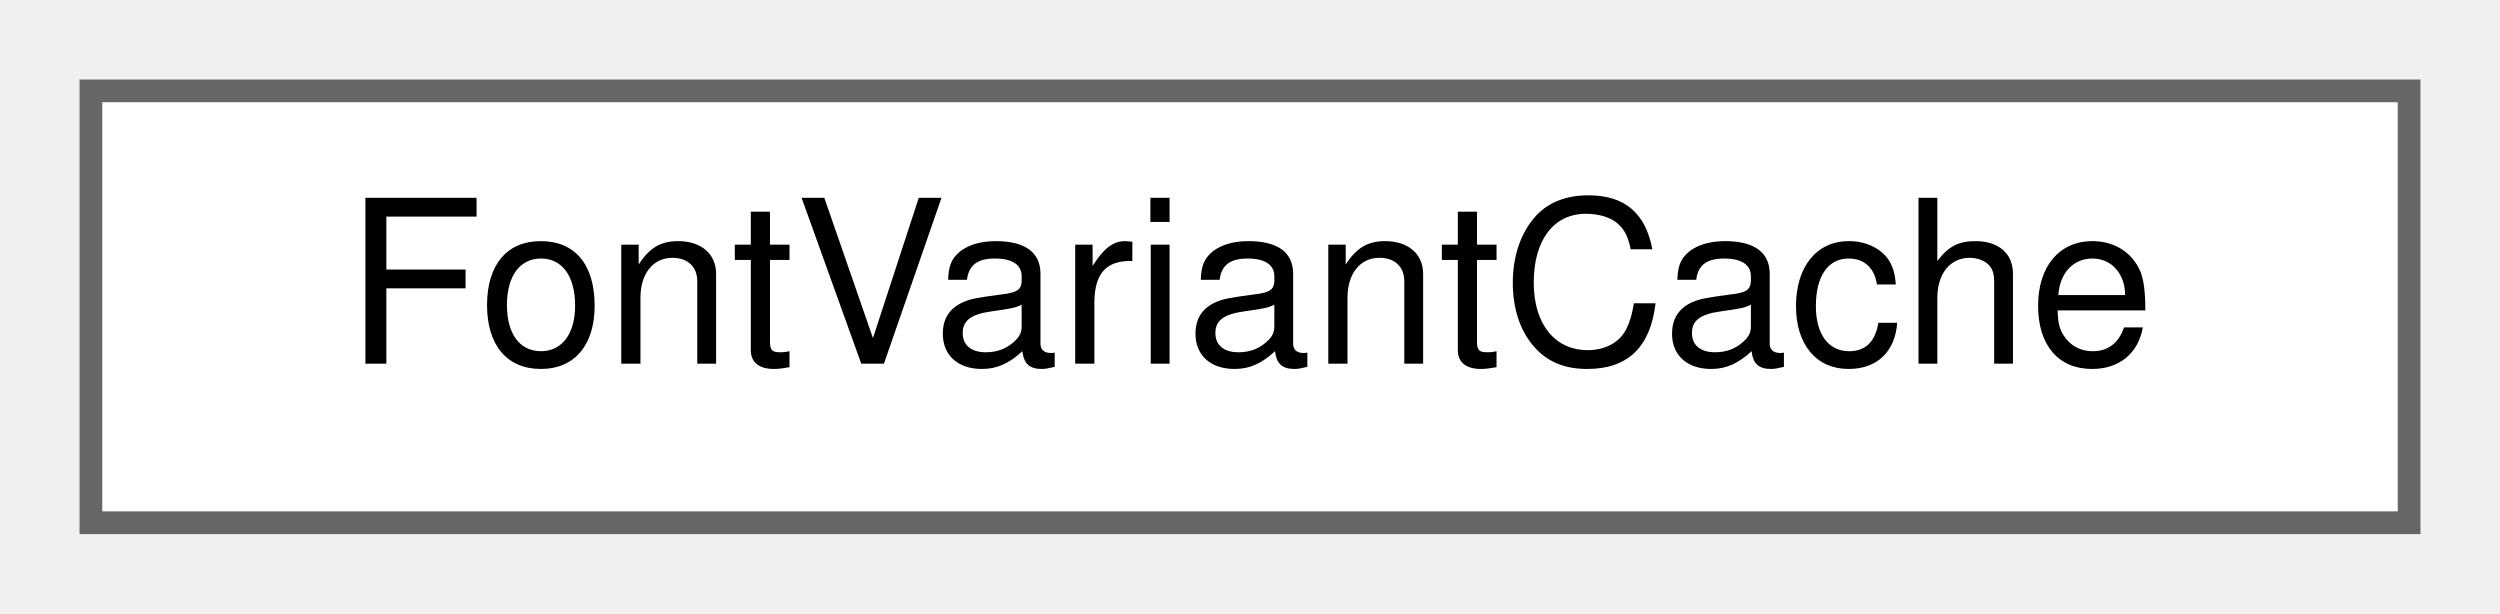
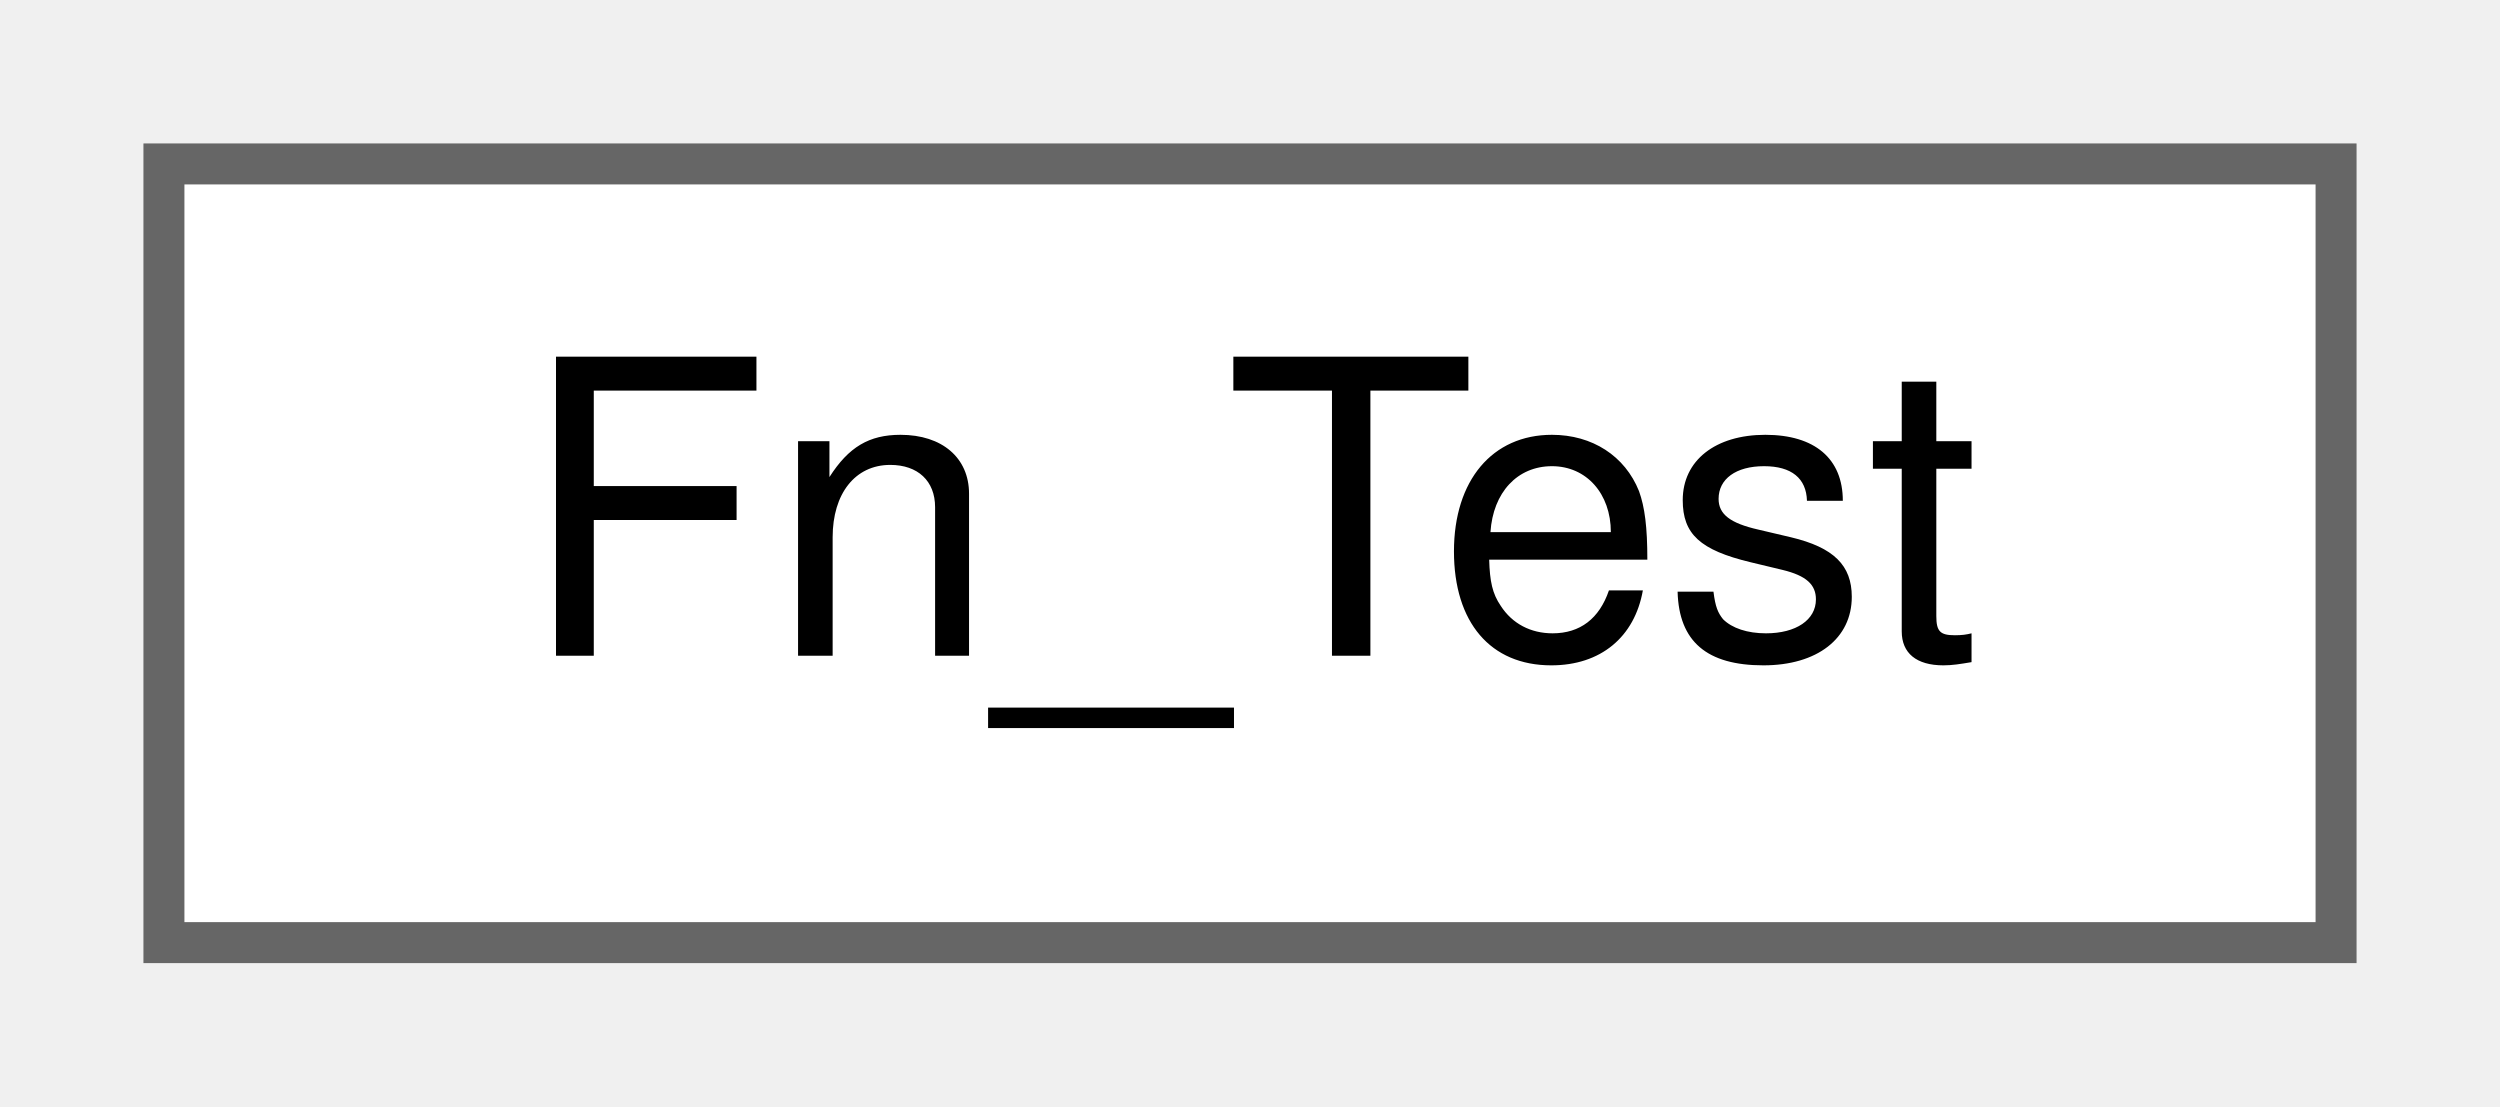
- <svg xmlns="http://www.w3.org/2000/svg" xmlns:xlink="http://www.w3.org/1999/xlink" width="110pt" height="27pt" viewBox="0.00 0.00 110.00 27.00">
+ <svg xmlns="http://www.w3.org/2000/svg" xmlns:xlink="http://www.w3.org/1999/xlink" width="61pt" height="27pt" viewBox="0.00 0.00 61.00 27.00">
  <g id="graph0" class="graph" transform="scale(1 1) rotate(0) translate(4 23)">
    <g id="node1" class="node">
      <g id="a_node1">
-         <a xlink:href="classFontVariantCache.html" target="_top" xlink:title=" ">
-           <polygon fill="white" stroke="#666666" points="102,-19 0,-19 0,0 102,0 102,-19" />
-           <text text-anchor="middle" x="51" y="-7" font-family="Helvetica,sans-Serif" font-size="10.00">FontVariantCache</text>
+         <a xlink:href="classFn__Test.html" target="_top" xlink:title="Fn_Test class.">
+           <polygon fill="white" stroke="#666666" points="53,-19 0,-19 0,0 53,0 53,-19" />
+           <text text-anchor="middle" x="26.5" y="-7" font-family="Helvetica,sans-Serif" font-size="10.00">Fn_Test</text>
        </a>
      </g>
    </g>
  </g>
</svg>
